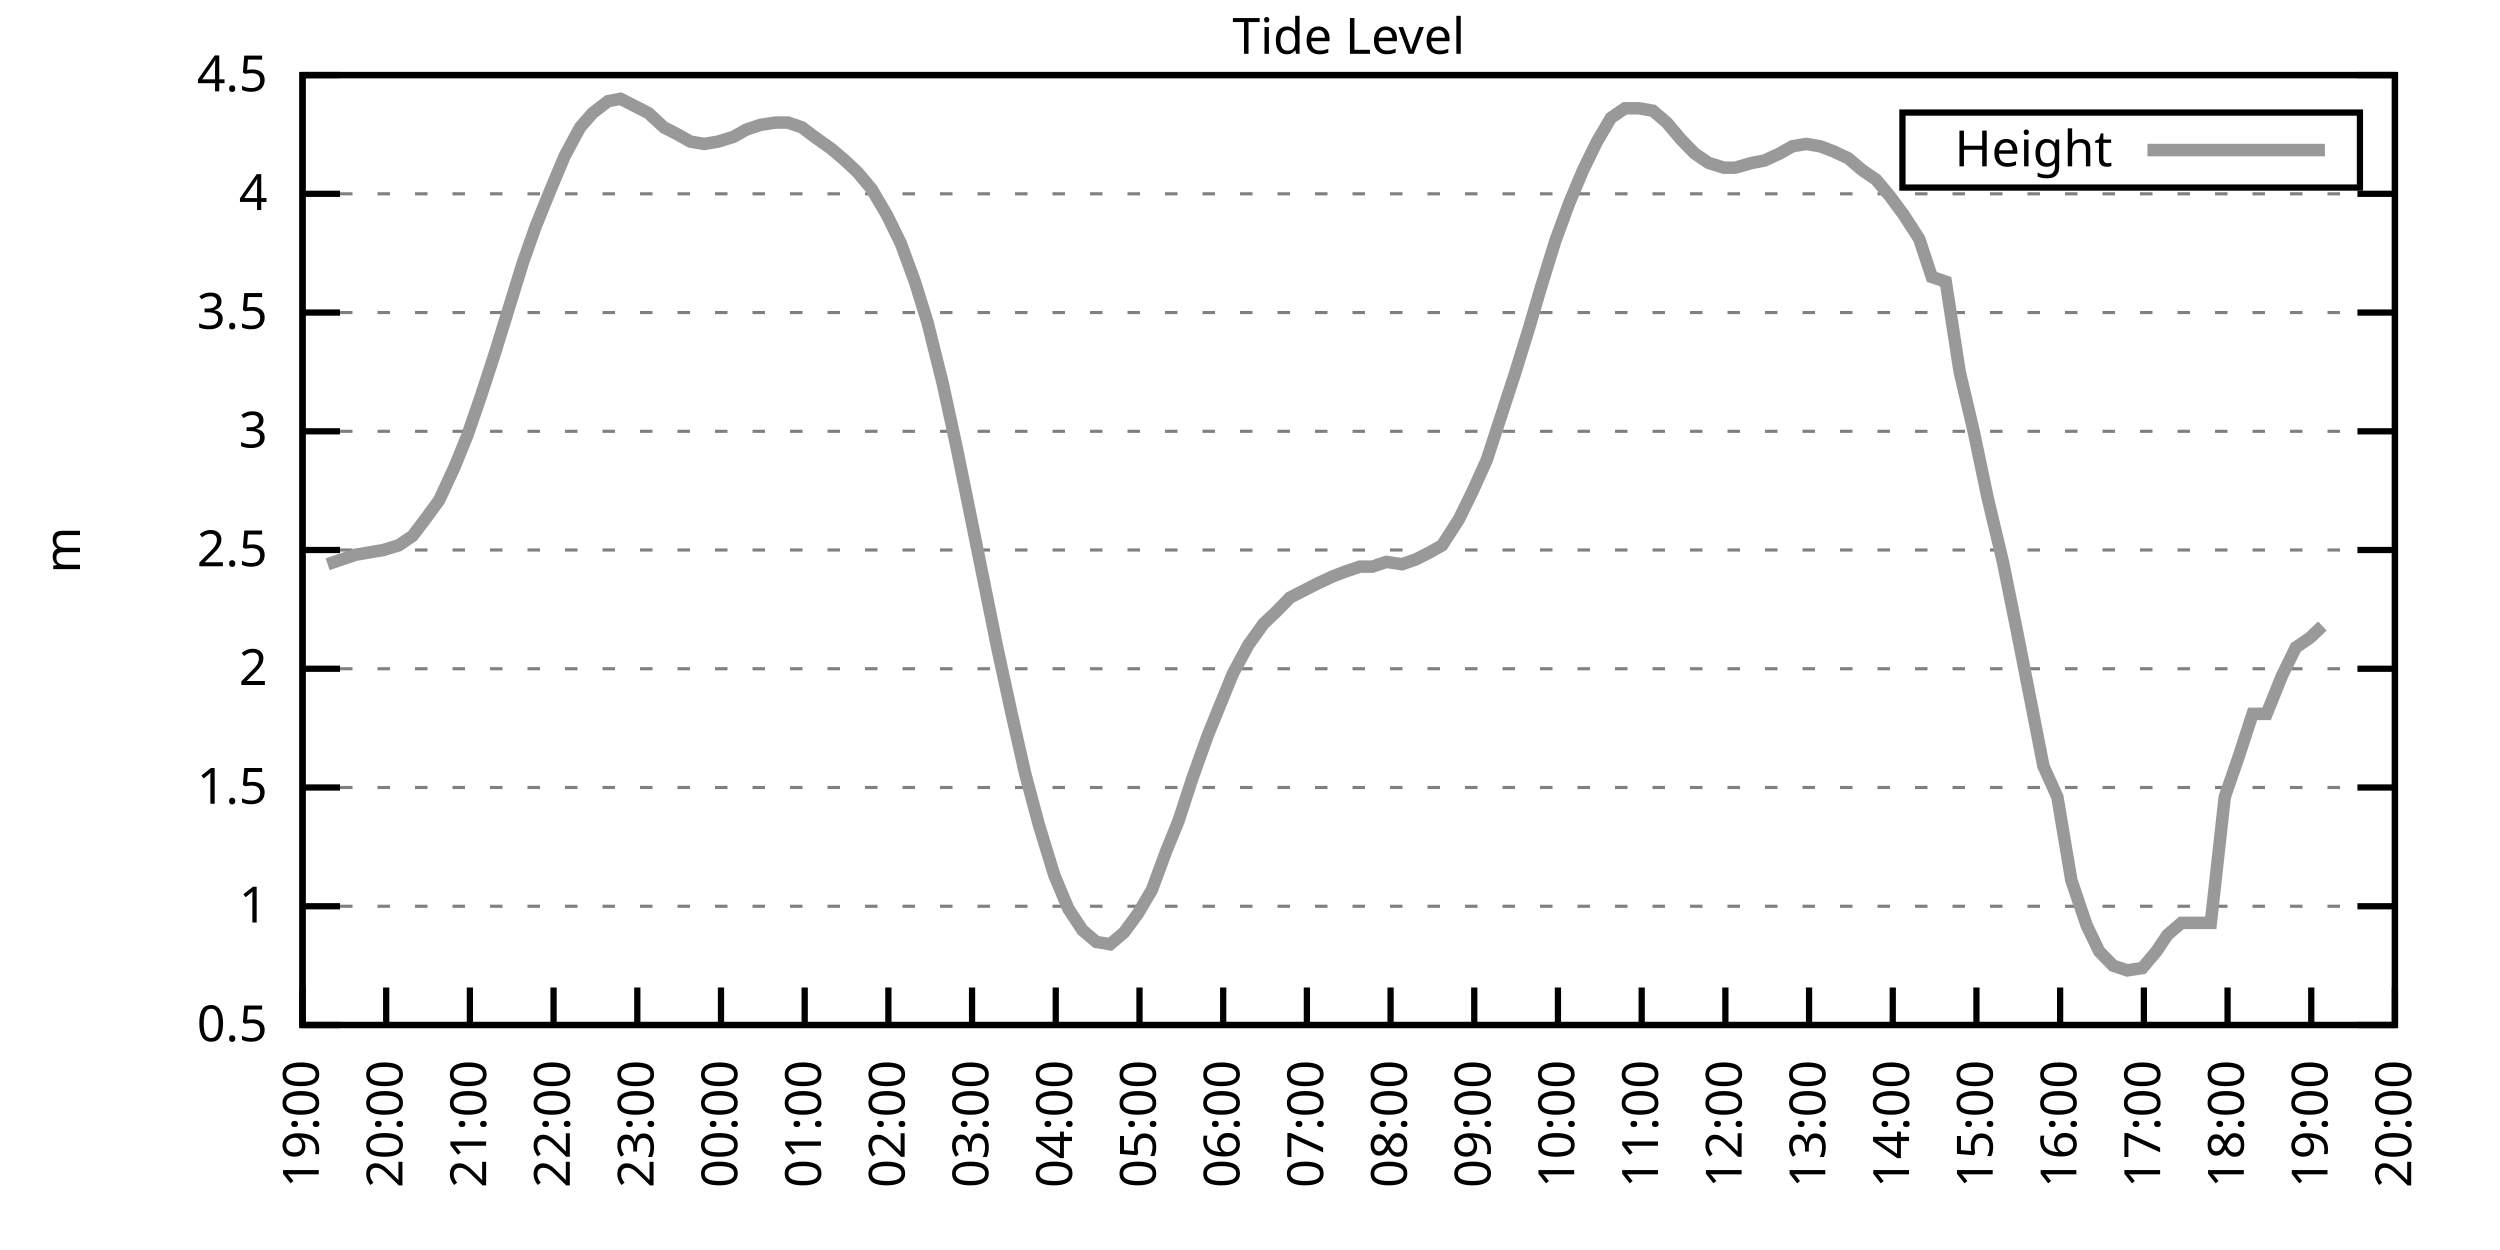
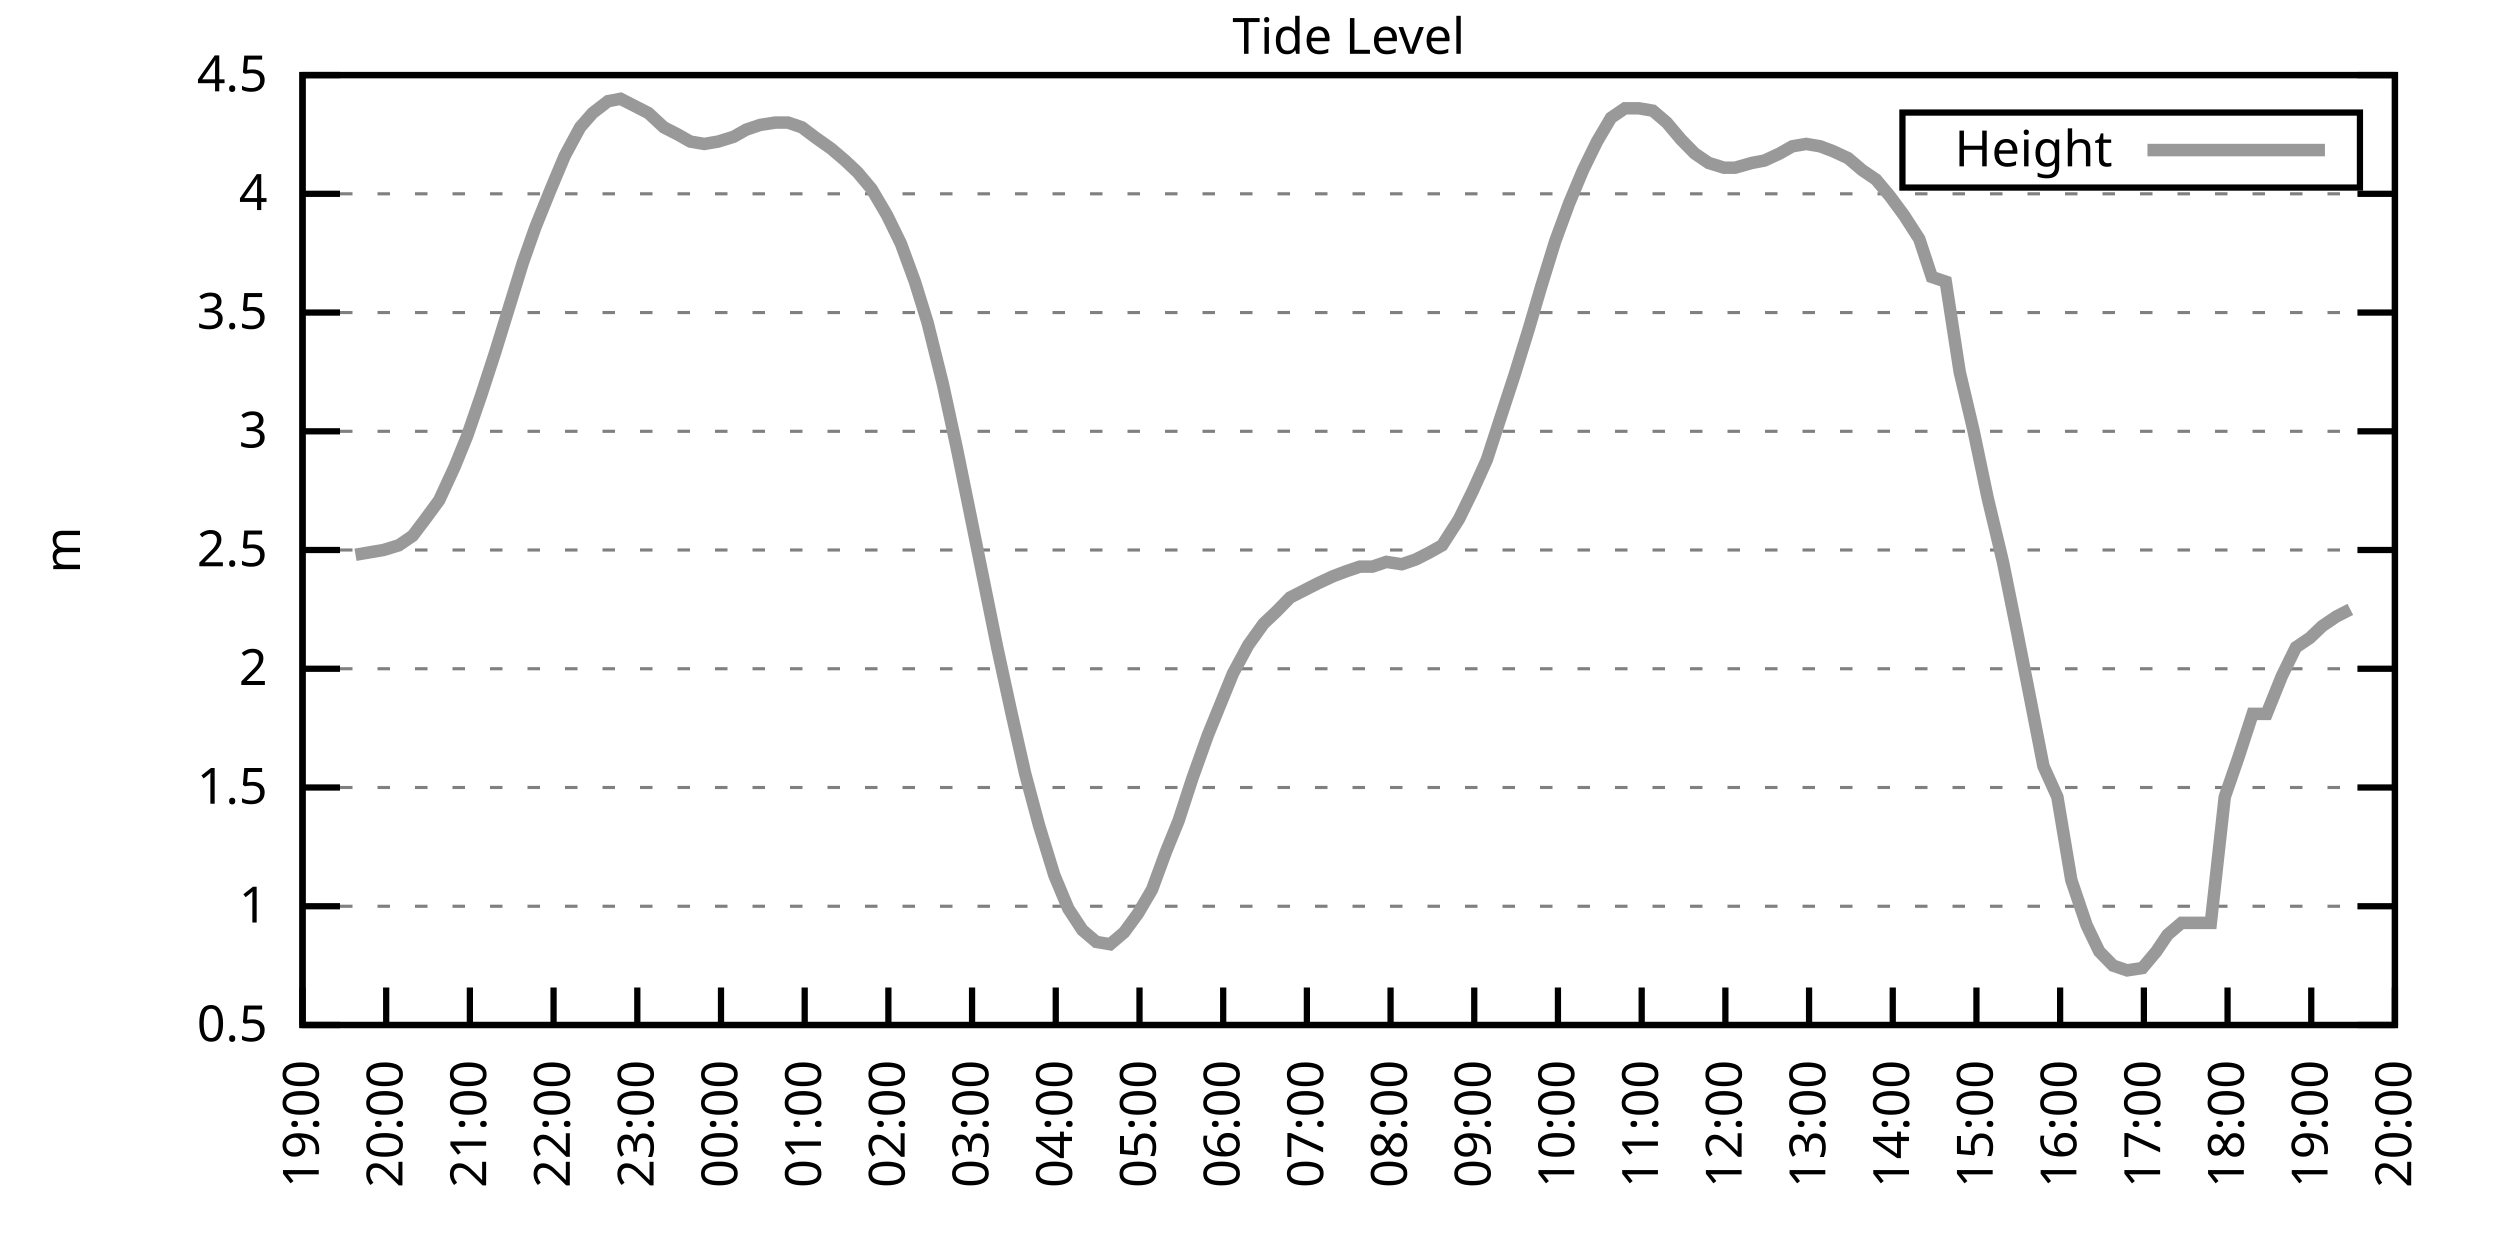
<svg xmlns="http://www.w3.org/2000/svg" xmlns:xlink="http://www.w3.org/1999/xlink" width="400" height="200" viewBox="0 0 400 200">
  <g id="gnuplot_canvas">
    <rect x="0" y="0" width="400" height="200" fill="none" />
    <defs>
      <circle id="gpDot" r="0.5" stroke-width="0.5" stroke="currentColor" />
      <path id="gpPt0" stroke-width="0.333" stroke="currentColor" d="M-1,0 h2 M0,-1 v2" />
      <path id="gpPt1" stroke-width="0.333" stroke="currentColor" d="M-1,-1 L1,1 M1,-1 L-1,1" />
      <path id="gpPt2" stroke-width="0.333" stroke="currentColor" d="M-1,0 L1,0 M0,-1 L0,1 M-1,-1 L1,1 M-1,1 L1,-1" />
      <rect id="gpPt3" stroke-width="0.333" stroke="currentColor" x="-1" y="-1" width="2" height="2" />
      <rect id="gpPt4" stroke-width="0.333" stroke="currentColor" fill="currentColor" x="-1" y="-1" width="2" height="2" />
      <circle id="gpPt5" stroke-width="0.333" stroke="currentColor" cx="0" cy="0" r="1" />
      <use xlink:href="#gpPt5" id="gpPt6" fill="currentColor" stroke="none" />
      <path id="gpPt7" stroke-width="0.333" stroke="currentColor" d="M0,-1.33 L-1.33,0.67 L1.33,0.67 z" />
      <use xlink:href="#gpPt7" id="gpPt8" fill="currentColor" stroke="none" />
      <use xlink:href="#gpPt7" id="gpPt9" stroke="currentColor" transform="rotate(180)" />
      <use xlink:href="#gpPt9" id="gpPt10" fill="currentColor" stroke="none" />
      <use xlink:href="#gpPt3" id="gpPt11" stroke="currentColor" transform="rotate(45)" />
      <use xlink:href="#gpPt11" id="gpPt12" fill="currentColor" stroke="none" />
      <path id="gpPt13" stroke-width="0.333" stroke="currentColor" d="M0,1.330 L1.265,0.411 L0.782,-1.067 L-0.782,-1.076 L-1.265,0.411 z" />
      <use xlink:href="#gpPt13" id="gpPt14" fill="currentColor" stroke="none" />
      <filter id="textbox" filterUnits="objectBoundingBox" x="0" y="0" height="1" width="1">
        <feFlood flood-color="white" flood-opacity="1" result="bgnd" />
        <feComposite in="SourceGraphic" in2="bgnd" operator="atop" />
      </filter>
      <filter id="greybox" filterUnits="objectBoundingBox" x="0" y="0" height="1" width="1">
        <feFlood flood-color="lightgrey" flood-opacity="1" result="grey" />
        <feComposite in="SourceGraphic" in2="grey" operator="atop" />
      </filter>
    </defs>
    <g fill="none" color="white" stroke="currentColor" stroke-width="1.00" stroke-linecap="butt" stroke-linejoin="miter">
</g>
    <g fill="none" color="black" stroke="currentColor" stroke-width="1.00" stroke-linecap="butt" stroke-linejoin="miter">
      <g stroke="none" shape-rendering="crispEdges">
        <polygon fill="rgb(255, 255, 255)" points="48.40,164.00 383.18,164.00 383.18,12.02 48.40,12.02 " />
      </g>
    </g>
    <g fill="none" color="black" stroke="currentColor" stroke-width="1.00" stroke-linecap="butt" stroke-linejoin="miter">
</g>
    <g fill="none" color="black" stroke="black" stroke-width="0.50" stroke-linecap="butt" stroke-linejoin="miter">
</g>
    <g fill="none" color="gray" stroke="currentColor" stroke-width="0.50" stroke-linecap="butt" stroke-linejoin="miter">
      <path stroke="gray" stroke-dasharray="2,4" class="gridline" d="M48.40,164.00 L383.19,164.00  " />
    </g>
    <g fill="none" color="gray" stroke="gray" stroke-width="1.00" stroke-linecap="butt" stroke-linejoin="miter">
</g>
    <g fill="none" color="black" stroke="currentColor" stroke-width="1.00" stroke-linecap="butt" stroke-linejoin="miter">
      <path stroke="black" d="M48.40,164.00 L54.40,164.00 M383.19,164.00 L377.19,164.00  " />
      <g transform="translate(42.80,166.60)" stroke="none" fill="black" font-family="Sans" font-size="8.00" text-anchor="end">
        <text>
          <tspan font-family="Sans"> 0.5</tspan>
        </text>
      </g>
    </g>
    <g fill="none" color="black" stroke="currentColor" stroke-width="1.00" stroke-linecap="butt" stroke-linejoin="miter">
</g>
    <g fill="none" color="black" stroke="black" stroke-width="0.50" stroke-linecap="butt" stroke-linejoin="miter">
</g>
    <g fill="none" color="gray" stroke="currentColor" stroke-width="0.50" stroke-linecap="butt" stroke-linejoin="miter">
      <path stroke="gray" stroke-dasharray="2,4" class="gridline" d="M48.40,145.00 L383.19,145.00  " />
    </g>
    <g fill="none" color="gray" stroke="gray" stroke-width="1.00" stroke-linecap="butt" stroke-linejoin="miter">
</g>
    <g fill="none" color="black" stroke="currentColor" stroke-width="1.00" stroke-linecap="butt" stroke-linejoin="miter">
      <path stroke="black" d="M48.40,145.00 L54.40,145.00 M383.19,145.00 L377.19,145.00  " />
      <g transform="translate(42.80,147.60)" stroke="none" fill="black" font-family="Sans" font-size="8.00" text-anchor="end">
        <text>
          <tspan font-family="Sans"> 1</tspan>
        </text>
      </g>
    </g>
    <g fill="none" color="black" stroke="currentColor" stroke-width="1.00" stroke-linecap="butt" stroke-linejoin="miter">
</g>
    <g fill="none" color="black" stroke="black" stroke-width="0.50" stroke-linecap="butt" stroke-linejoin="miter">
</g>
    <g fill="none" color="gray" stroke="currentColor" stroke-width="0.50" stroke-linecap="butt" stroke-linejoin="miter">
      <path stroke="gray" stroke-dasharray="2,4" class="gridline" d="M48.40,126.00 L383.19,126.00  " />
    </g>
    <g fill="none" color="gray" stroke="gray" stroke-width="1.00" stroke-linecap="butt" stroke-linejoin="miter">
</g>
    <g fill="none" color="black" stroke="currentColor" stroke-width="1.00" stroke-linecap="butt" stroke-linejoin="miter">
      <path stroke="black" d="M48.40,126.00 L54.40,126.00 M383.19,126.00 L377.19,126.00  " />
      <g transform="translate(42.80,128.60)" stroke="none" fill="black" font-family="Sans" font-size="8.00" text-anchor="end">
        <text>
          <tspan font-family="Sans"> 1.5</tspan>
        </text>
      </g>
    </g>
    <g fill="none" color="black" stroke="currentColor" stroke-width="1.00" stroke-linecap="butt" stroke-linejoin="miter">
</g>
    <g fill="none" color="black" stroke="black" stroke-width="0.50" stroke-linecap="butt" stroke-linejoin="miter">
</g>
    <g fill="none" color="gray" stroke="currentColor" stroke-width="0.50" stroke-linecap="butt" stroke-linejoin="miter">
      <path stroke="gray" stroke-dasharray="2,4" class="gridline" d="M48.40,107.00 L383.19,107.00  " />
    </g>
    <g fill="none" color="gray" stroke="gray" stroke-width="1.00" stroke-linecap="butt" stroke-linejoin="miter">
</g>
    <g fill="none" color="black" stroke="currentColor" stroke-width="1.00" stroke-linecap="butt" stroke-linejoin="miter">
      <path stroke="black" d="M48.40,107.00 L54.40,107.00 M383.19,107.00 L377.19,107.00  " />
      <g transform="translate(42.80,109.60)" stroke="none" fill="black" font-family="Sans" font-size="8.00" text-anchor="end">
        <text>
          <tspan font-family="Sans"> 2</tspan>
        </text>
      </g>
    </g>
    <g fill="none" color="black" stroke="currentColor" stroke-width="1.00" stroke-linecap="butt" stroke-linejoin="miter">
</g>
    <g fill="none" color="black" stroke="black" stroke-width="0.50" stroke-linecap="butt" stroke-linejoin="miter">
</g>
    <g fill="none" color="gray" stroke="currentColor" stroke-width="0.50" stroke-linecap="butt" stroke-linejoin="miter">
      <path stroke="gray" stroke-dasharray="2,4" class="gridline" d="M48.40,88.00 L383.19,88.00  " />
    </g>
    <g fill="none" color="gray" stroke="gray" stroke-width="1.00" stroke-linecap="butt" stroke-linejoin="miter">
</g>
    <g fill="none" color="black" stroke="currentColor" stroke-width="1.00" stroke-linecap="butt" stroke-linejoin="miter">
      <path stroke="black" d="M48.40,88.00 L54.40,88.00 M383.19,88.00 L377.19,88.00  " />
      <g transform="translate(42.80,90.60)" stroke="none" fill="black" font-family="Sans" font-size="8.00" text-anchor="end">
        <text>
          <tspan font-family="Sans"> 2.5</tspan>
        </text>
      </g>
    </g>
    <g fill="none" color="black" stroke="currentColor" stroke-width="1.00" stroke-linecap="butt" stroke-linejoin="miter">
</g>
    <g fill="none" color="black" stroke="black" stroke-width="0.50" stroke-linecap="butt" stroke-linejoin="miter">
</g>
    <g fill="none" color="gray" stroke="currentColor" stroke-width="0.50" stroke-linecap="butt" stroke-linejoin="miter">
      <path stroke="gray" stroke-dasharray="2,4" class="gridline" d="M48.40,69.01 L383.19,69.01  " />
    </g>
    <g fill="none" color="gray" stroke="gray" stroke-width="1.00" stroke-linecap="butt" stroke-linejoin="miter">
</g>
    <g fill="none" color="black" stroke="currentColor" stroke-width="1.00" stroke-linecap="butt" stroke-linejoin="miter">
      <path stroke="black" d="M48.40,69.01 L54.40,69.01 M383.19,69.01 L377.19,69.01  " />
      <g transform="translate(42.80,71.61)" stroke="none" fill="black" font-family="Sans" font-size="8.00" text-anchor="end">
        <text>
          <tspan font-family="Sans"> 3</tspan>
        </text>
      </g>
    </g>
    <g fill="none" color="black" stroke="currentColor" stroke-width="1.00" stroke-linecap="butt" stroke-linejoin="miter">
</g>
    <g fill="none" color="black" stroke="black" stroke-width="0.50" stroke-linecap="butt" stroke-linejoin="miter">
</g>
    <g fill="none" color="gray" stroke="currentColor" stroke-width="0.50" stroke-linecap="butt" stroke-linejoin="miter">
      <path stroke="gray" stroke-dasharray="2,4" class="gridline" d="M48.40,50.01 L383.19,50.01  " />
    </g>
    <g fill="none" color="gray" stroke="gray" stroke-width="1.00" stroke-linecap="butt" stroke-linejoin="miter">
</g>
    <g fill="none" color="black" stroke="currentColor" stroke-width="1.00" stroke-linecap="butt" stroke-linejoin="miter">
      <path stroke="black" d="M48.40,50.01 L54.40,50.01 M383.19,50.01 L377.19,50.01  " />
      <g transform="translate(42.80,52.61)" stroke="none" fill="black" font-family="Sans" font-size="8.00" text-anchor="end">
        <text>
          <tspan font-family="Sans"> 3.5</tspan>
        </text>
      </g>
    </g>
    <g fill="none" color="black" stroke="currentColor" stroke-width="1.00" stroke-linecap="butt" stroke-linejoin="miter">
</g>
    <g fill="none" color="black" stroke="black" stroke-width="0.50" stroke-linecap="butt" stroke-linejoin="miter">
</g>
    <g fill="none" color="gray" stroke="currentColor" stroke-width="0.50" stroke-linecap="butt" stroke-linejoin="miter">
      <path stroke="gray" stroke-dasharray="2,4" class="gridline" d="M48.40,31.01 L383.19,31.01  " />
    </g>
    <g fill="none" color="gray" stroke="gray" stroke-width="1.00" stroke-linecap="butt" stroke-linejoin="miter">
</g>
    <g fill="none" color="black" stroke="currentColor" stroke-width="1.00" stroke-linecap="butt" stroke-linejoin="miter">
      <path stroke="black" d="M48.40,31.01 L54.40,31.01 M383.19,31.01 L377.19,31.01  " />
      <g transform="translate(42.80,33.61)" stroke="none" fill="black" font-family="Sans" font-size="8.00" text-anchor="end">
        <text>
          <tspan font-family="Sans"> 4</tspan>
        </text>
      </g>
    </g>
    <g fill="none" color="black" stroke="currentColor" stroke-width="1.00" stroke-linecap="butt" stroke-linejoin="miter">
</g>
    <g fill="none" color="black" stroke="black" stroke-width="0.50" stroke-linecap="butt" stroke-linejoin="miter">
</g>
    <g fill="none" color="gray" stroke="currentColor" stroke-width="0.50" stroke-linecap="butt" stroke-linejoin="miter">
      <path stroke="gray" stroke-dasharray="2,4" class="gridline" d="M48.40,12.01 L383.19,12.01  " />
    </g>
    <g fill="none" color="gray" stroke="gray" stroke-width="1.00" stroke-linecap="butt" stroke-linejoin="miter">
</g>
    <g fill="none" color="black" stroke="currentColor" stroke-width="1.00" stroke-linecap="butt" stroke-linejoin="miter">
      <path stroke="black" d="M48.40,12.01 L54.40,12.01 M383.19,12.01 L377.19,12.01  " />
      <g transform="translate(42.80,14.61)" stroke="none" fill="black" font-family="Sans" font-size="8.00" text-anchor="end">
        <text>
          <tspan font-family="Sans"> 4.5</tspan>
        </text>
      </g>
    </g>
    <g fill="none" color="black" stroke="currentColor" stroke-width="1.00" stroke-linecap="butt" stroke-linejoin="miter">
      <path stroke="black" d="M48.40,164.00 L48.40,158.00  " />
      <g transform="translate(51.00,169.60) rotate(270.00)" stroke="none" fill="black" font-family="Sans" font-size="8.00" text-anchor="end">
        <text>
          <tspan font-family="Sans">19:00</tspan>
        </text>
      </g>
    </g>
    <g fill="none" color="black" stroke="currentColor" stroke-width="1.00" stroke-linecap="butt" stroke-linejoin="miter">
      <path stroke="black" d="M61.79,164.00 L61.79,158.00  " />
      <g transform="translate(64.39,169.60) rotate(270.00)" stroke="none" fill="black" font-family="Sans" font-size="8.00" text-anchor="end">
        <text>
          <tspan font-family="Sans">20:00</tspan>
        </text>
      </g>
    </g>
    <g fill="none" color="black" stroke="currentColor" stroke-width="1.00" stroke-linecap="butt" stroke-linejoin="miter">
      <path stroke="black" d="M75.18,164.00 L75.18,158.00  " />
      <g transform="translate(77.78,169.60) rotate(270.00)" stroke="none" fill="black" font-family="Sans" font-size="8.00" text-anchor="end">
        <text>
          <tspan font-family="Sans">21:00</tspan>
        </text>
      </g>
    </g>
    <g fill="none" color="black" stroke="currentColor" stroke-width="1.00" stroke-linecap="butt" stroke-linejoin="miter">
      <path stroke="black" d="M88.57,164.00 L88.57,158.00  " />
      <g transform="translate(91.17,169.60) rotate(270.00)" stroke="none" fill="black" font-family="Sans" font-size="8.00" text-anchor="end">
        <text>
          <tspan font-family="Sans">22:00</tspan>
        </text>
      </g>
    </g>
    <g fill="none" color="black" stroke="currentColor" stroke-width="1.00" stroke-linecap="butt" stroke-linejoin="miter">
      <path stroke="black" d="M101.97,164.00 L101.97,158.00  " />
      <g transform="translate(104.57,169.60) rotate(270.00)" stroke="none" fill="black" font-family="Sans" font-size="8.00" text-anchor="end">
        <text>
          <tspan font-family="Sans">23:00</tspan>
        </text>
      </g>
    </g>
    <g fill="none" color="black" stroke="currentColor" stroke-width="1.00" stroke-linecap="butt" stroke-linejoin="miter">
      <path stroke="black" d="M115.36,164.00 L115.36,158.00  " />
      <g transform="translate(117.96,169.60) rotate(270.00)" stroke="none" fill="black" font-family="Sans" font-size="8.00" text-anchor="end">
        <text>
          <tspan font-family="Sans">00:00</tspan>
        </text>
      </g>
    </g>
    <g fill="none" color="black" stroke="currentColor" stroke-width="1.00" stroke-linecap="butt" stroke-linejoin="miter">
      <path stroke="black" d="M128.75,164.00 L128.75,158.00  " />
      <g transform="translate(131.35,169.60) rotate(270.00)" stroke="none" fill="black" font-family="Sans" font-size="8.00" text-anchor="end">
        <text>
          <tspan font-family="Sans">01:00</tspan>
        </text>
      </g>
    </g>
    <g fill="none" color="black" stroke="currentColor" stroke-width="1.00" stroke-linecap="butt" stroke-linejoin="miter">
      <path stroke="black" d="M142.14,164.00 L142.14,158.00  " />
      <g transform="translate(144.74,169.60) rotate(270.00)" stroke="none" fill="black" font-family="Sans" font-size="8.00" text-anchor="end">
        <text>
          <tspan font-family="Sans">02:00</tspan>
        </text>
      </g>
    </g>
    <g fill="none" color="black" stroke="currentColor" stroke-width="1.00" stroke-linecap="butt" stroke-linejoin="miter">
      <path stroke="black" d="M155.53,164.00 L155.53,158.00  " />
      <g transform="translate(158.13,169.60) rotate(270.00)" stroke="none" fill="black" font-family="Sans" font-size="8.00" text-anchor="end">
        <text>
          <tspan font-family="Sans">03:00</tspan>
        </text>
      </g>
    </g>
    <g fill="none" color="black" stroke="currentColor" stroke-width="1.00" stroke-linecap="butt" stroke-linejoin="miter">
      <path stroke="black" d="M168.92,164.00 L168.92,158.00  " />
      <g transform="translate(171.52,169.60) rotate(270.00)" stroke="none" fill="black" font-family="Sans" font-size="8.00" text-anchor="end">
        <text>
          <tspan font-family="Sans">04:00</tspan>
        </text>
      </g>
    </g>
    <g fill="none" color="black" stroke="currentColor" stroke-width="1.00" stroke-linecap="butt" stroke-linejoin="miter">
      <path stroke="black" d="M182.32,164.00 L182.32,158.00  " />
      <g transform="translate(184.92,169.60) rotate(270.00)" stroke="none" fill="black" font-family="Sans" font-size="8.00" text-anchor="end">
        <text>
          <tspan font-family="Sans">05:00</tspan>
        </text>
      </g>
    </g>
    <g fill="none" color="black" stroke="currentColor" stroke-width="1.00" stroke-linecap="butt" stroke-linejoin="miter">
      <path stroke="black" d="M195.71,164.00 L195.71,158.00  " />
      <g transform="translate(198.31,169.60) rotate(270.00)" stroke="none" fill="black" font-family="Sans" font-size="8.00" text-anchor="end">
        <text>
          <tspan font-family="Sans">06:00</tspan>
        </text>
      </g>
    </g>
    <g fill="none" color="black" stroke="currentColor" stroke-width="1.00" stroke-linecap="butt" stroke-linejoin="miter">
      <path stroke="black" d="M209.10,164.00 L209.10,158.00  " />
      <g transform="translate(211.70,169.60) rotate(270.00)" stroke="none" fill="black" font-family="Sans" font-size="8.00" text-anchor="end">
        <text>
          <tspan font-family="Sans">07:00</tspan>
        </text>
      </g>
    </g>
    <g fill="none" color="black" stroke="currentColor" stroke-width="1.00" stroke-linecap="butt" stroke-linejoin="miter">
      <path stroke="black" d="M222.49,164.00 L222.49,158.00  " />
      <g transform="translate(225.09,169.60) rotate(270.00)" stroke="none" fill="black" font-family="Sans" font-size="8.00" text-anchor="end">
        <text>
          <tspan font-family="Sans">08:00</tspan>
        </text>
      </g>
    </g>
    <g fill="none" color="black" stroke="currentColor" stroke-width="1.00" stroke-linecap="butt" stroke-linejoin="miter">
      <path stroke="black" d="M235.88,164.00 L235.88,158.00  " />
      <g transform="translate(238.48,169.60) rotate(270.00)" stroke="none" fill="black" font-family="Sans" font-size="8.00" text-anchor="end">
        <text>
          <tspan font-family="Sans">09:00</tspan>
        </text>
      </g>
    </g>
    <g fill="none" color="black" stroke="currentColor" stroke-width="1.00" stroke-linecap="butt" stroke-linejoin="miter">
      <path stroke="black" d="M249.27,164.00 L249.27,158.00  " />
      <g transform="translate(251.87,169.60) rotate(270.00)" stroke="none" fill="black" font-family="Sans" font-size="8.00" text-anchor="end">
        <text>
          <tspan font-family="Sans">10:00</tspan>
        </text>
      </g>
    </g>
    <g fill="none" color="black" stroke="currentColor" stroke-width="1.00" stroke-linecap="butt" stroke-linejoin="miter">
      <path stroke="black" d="M262.67,164.00 L262.67,158.00  " />
      <g transform="translate(265.27,169.60) rotate(270.00)" stroke="none" fill="black" font-family="Sans" font-size="8.00" text-anchor="end">
        <text>
          <tspan font-family="Sans">11:00</tspan>
        </text>
      </g>
    </g>
    <g fill="none" color="black" stroke="currentColor" stroke-width="1.00" stroke-linecap="butt" stroke-linejoin="miter">
      <path stroke="black" d="M276.06,164.00 L276.06,158.00  " />
      <g transform="translate(278.66,169.60) rotate(270.00)" stroke="none" fill="black" font-family="Sans" font-size="8.00" text-anchor="end">
        <text>
          <tspan font-family="Sans">12:00</tspan>
        </text>
      </g>
    </g>
    <g fill="none" color="black" stroke="currentColor" stroke-width="1.00" stroke-linecap="butt" stroke-linejoin="miter">
      <path stroke="black" d="M289.45,164.00 L289.45,158.00  " />
      <g transform="translate(292.05,169.60) rotate(270.00)" stroke="none" fill="black" font-family="Sans" font-size="8.00" text-anchor="end">
        <text>
          <tspan font-family="Sans">13:00</tspan>
        </text>
      </g>
    </g>
    <g fill="none" color="black" stroke="currentColor" stroke-width="1.00" stroke-linecap="butt" stroke-linejoin="miter">
      <path stroke="black" d="M302.84,164.00 L302.84,158.00  " />
      <g transform="translate(305.44,169.60) rotate(270.00)" stroke="none" fill="black" font-family="Sans" font-size="8.00" text-anchor="end">
        <text>
          <tspan font-family="Sans">14:00</tspan>
        </text>
      </g>
    </g>
    <g fill="none" color="black" stroke="currentColor" stroke-width="1.00" stroke-linecap="butt" stroke-linejoin="miter">
      <path stroke="black" d="M316.23,164.00 L316.23,158.00  " />
      <g transform="translate(318.83,169.60) rotate(270.00)" stroke="none" fill="black" font-family="Sans" font-size="8.00" text-anchor="end">
        <text>
          <tspan font-family="Sans">15:00</tspan>
        </text>
      </g>
    </g>
    <g fill="none" color="black" stroke="currentColor" stroke-width="1.00" stroke-linecap="butt" stroke-linejoin="miter">
      <path stroke="black" d="M329.62,164.00 L329.62,158.00  " />
      <g transform="translate(332.22,169.60) rotate(270.00)" stroke="none" fill="black" font-family="Sans" font-size="8.00" text-anchor="end">
        <text>
          <tspan font-family="Sans">16:00</tspan>
        </text>
      </g>
    </g>
    <g fill="none" color="black" stroke="currentColor" stroke-width="1.00" stroke-linecap="butt" stroke-linejoin="miter">
      <path stroke="black" d="M343.02,164.00 L343.02,158.00  " />
      <g transform="translate(345.62,169.60) rotate(270.00)" stroke="none" fill="black" font-family="Sans" font-size="8.00" text-anchor="end">
        <text>
          <tspan font-family="Sans">17:00</tspan>
        </text>
      </g>
    </g>
    <g fill="none" color="black" stroke="currentColor" stroke-width="1.00" stroke-linecap="butt" stroke-linejoin="miter">
      <path stroke="black" d="M356.41,164.00 L356.41,158.00  " />
      <g transform="translate(359.01,169.60) rotate(270.00)" stroke="none" fill="black" font-family="Sans" font-size="8.00" text-anchor="end">
        <text>
          <tspan font-family="Sans">18:00</tspan>
        </text>
      </g>
    </g>
    <g fill="none" color="black" stroke="currentColor" stroke-width="1.00" stroke-linecap="butt" stroke-linejoin="miter">
      <path stroke="black" d="M369.80,164.00 L369.80,158.00  " />
      <g transform="translate(372.40,169.60) rotate(270.00)" stroke="none" fill="black" font-family="Sans" font-size="8.00" text-anchor="end">
        <text>
          <tspan font-family="Sans">19:00</tspan>
        </text>
      </g>
    </g>
    <g fill="none" color="black" stroke="currentColor" stroke-width="1.00" stroke-linecap="butt" stroke-linejoin="miter">
      <path stroke="black" d="M383.19,164.00 L383.19,158.00  " />
      <g transform="translate(385.79,169.60) rotate(270.00)" stroke="none" fill="black" font-family="Sans" font-size="8.00" text-anchor="end">
        <text>
          <tspan font-family="Sans">20:00</tspan>
        </text>
      </g>
    </g>
    <g fill="none" color="black" stroke="currentColor" stroke-width="1.00" stroke-linecap="butt" stroke-linejoin="miter">
</g>
    <g fill="none" color="black" stroke="currentColor" stroke-width="1.00" stroke-linecap="butt" stroke-linejoin="miter">
      <path stroke="black" d="M48.40,12.01 L48.40,164.00 L383.19,164.00 L383.19,12.01 L48.40,12.01 Z  " />
    </g>
    <g fill="none" color="black" stroke="currentColor" stroke-width="1.00" stroke-linecap="butt" stroke-linejoin="miter">
</g>
    <g fill="none" color="black" stroke="currentColor" stroke-width="1.00" stroke-linecap="butt" stroke-linejoin="miter">
      <path stroke="black" d="M304.39,30.01 L304.39,18.01 L377.59,18.01 L377.59,30.01 L304.39,30.01 Z  " />
    </g>
    <g id="Tide_level_plot_1">
      <g fill="none" color="white" stroke="black" stroke-width="2.00" stroke-linecap="butt" stroke-linejoin="miter">
</g>
      <g fill="none" color="black" stroke="currentColor" stroke-width="2.00" stroke-linecap="butt" stroke-linejoin="miter">
        <g transform="translate(337.99,26.61)" stroke="none" fill="black" font-family="Sans" font-size="8.00" text-anchor="end">
          <text>
            <tspan font-family="Sans">Height</tspan>
          </text>
        </g>
      </g>
      <g fill="none" color="black" stroke="currentColor" stroke-width="2.00" stroke-linecap="butt" stroke-linejoin="miter">
-         <path stroke="rgb(153, 153, 153)" d="M343.59,24.01 L371.99,24.01 M52.42,90.28 L54.65,89.52 L56.88,88.76 L59.11,88.38 L61.35,88.00 L63.80,87.25   L66.03,85.73 L68.04,83.07 L70.27,80.03 L72.73,74.71 L74.74,69.77 L76.97,63.31 L79.20,56.47 L81.43,49.25   L83.66,42.03 L85.67,36.33 L88.13,30.25 L90.36,24.93 L92.82,20.37 L94.82,18.09 L97.28,16.19 L99.29,15.81   L101.52,16.95 L103.75,18.09 L106.21,20.37 L108.44,21.51 L110.45,22.65 L112.68,23.03 L114.91,22.65 L117.37,21.89   L119.38,20.75 L121.61,19.99 L124.06,19.61 L126.07,19.61 L128.30,20.37 L130.31,21.89 L132.99,23.79 L135.22,25.69   L137.23,27.59 L139.46,30.25 L141.92,34.43 L144.15,38.99 L146.38,45.07 L148.39,51.53 L150.85,61.41 L153.08,71.67   L155.09,81.55 L157.32,92.56 L159.55,103.58 L161.78,113.84 L164.01,123.72 L166.25,132.08 L168.70,140.06 L170.93,145.38   L173.17,148.80 L175.40,150.70 L177.63,151.08 L179.86,149.18 L182.09,146.14 L184.32,142.34 L186.56,136.26 L188.57,131.32   L190.80,124.48 L193.25,117.64 L195.26,112.70 L197.27,107.76 L199.73,103.20 L202.18,99.78 L204.19,97.88 L206.42,95.60   L208.65,94.46 L210.88,93.32 L213.34,92.18 L215.35,91.42 L217.58,90.66 L219.59,90.66 L221.82,89.90 L224.28,90.28   L226.51,89.52 L228.74,88.38 L230.75,87.25 L233.43,83.07 L235.66,78.51 L237.89,73.57 L240.12,66.73 L242.36,59.89   L244.59,52.67 L246.60,45.83 L248.83,38.61 L251.06,32.53 L253.29,27.21 L255.52,22.65 L257.76,18.85 L259.99,17.33   L262.22,17.33 L264.45,17.71 L266.68,19.61 L268.92,22.27 L271.15,24.55 L273.38,26.07 L275.83,26.83 L277.62,26.83   L280.30,26.07 L282.31,25.69 L284.76,24.55 L286.77,23.41 L289.00,23.03 L291.23,23.41 L293.24,24.17 L295.70,25.31   L297.93,27.21 L300.16,28.73 L302.39,31.39 L304.63,34.43 L307.08,38.23 L309.09,44.31 L311.32,45.07 L313.55,59.51   L315.79,69.01 L318.02,79.65 L320.47,89.90 L322.70,100.92 L324.94,112.32 L326.95,122.58 L329.18,127.52 L331.41,140.82   L333.86,148.04 L335.87,152.22 L338.10,154.50 L340.34,155.26 L342.79,154.88 L345.02,152.22 L346.81,149.56 L349.04,147.66   L351.50,147.66 L353.73,147.66 L355.96,127.52 L358.19,121.06 L360.42,114.22 L362.66,114.22 L365.11,108.14 L367.34,103.58   L369.58,102.06 L371.58,100.16  " />
+         <path stroke="rgb(153, 153, 153)" d="M343.59,24.01 L371.99,24.01 M56.88,88.76 L59.11,88.38 L61.35,88.00 L63.80,87.25 L66.03,85.73 L68.04,83.07   L70.27,80.03 L72.73,74.71 L74.74,69.77 L76.97,63.31 L79.20,56.47 L81.43,49.25 L83.66,42.03 L85.67,36.33   L88.13,30.25 L90.36,24.93 L92.82,20.37 L94.82,18.09 L97.28,16.19 L99.29,15.81 L101.52,16.95 L103.75,18.09   L106.21,20.37 L108.44,21.51 L110.45,22.65 L112.68,23.03 L114.91,22.65 L117.37,21.89 L119.38,20.75 L121.61,19.99   L124.06,19.61 L126.07,19.61 L128.30,20.37 L130.31,21.89 L132.99,23.79 L135.22,25.69 L137.23,27.59 L139.46,30.25   L141.92,34.43 L144.15,38.99 L146.38,45.07 L148.39,51.53 L150.85,61.41 L153.08,71.67 L155.09,81.55 L157.32,92.56   L159.55,103.58 L161.78,113.84 L164.01,123.72 L166.25,132.08 L168.70,140.06 L170.93,145.38 L173.17,148.80 L175.40,150.70   L177.63,151.08 L179.86,149.18 L182.09,146.14 L184.32,142.34 L186.56,136.26 L188.57,131.32 L190.80,124.48 L193.25,117.64   L195.26,112.70 L197.27,107.76 L199.73,103.20 L202.18,99.78 L204.19,97.88 L206.42,95.60 L208.65,94.46 L210.88,93.32   L213.34,92.18 L215.35,91.42 L217.58,90.66 L219.59,90.66 L221.82,89.90 L224.28,90.28 L226.51,89.52 L228.74,88.38   L230.75,87.25 L233.43,83.07 L235.66,78.51 L237.89,73.57 L240.12,66.73 L242.36,59.89 L244.59,52.67 L246.60,45.83   L248.83,38.61 L251.06,32.53 L253.29,27.21 L255.52,22.65 L257.76,18.85 L259.99,17.33 L262.22,17.33 L264.45,17.71   L266.68,19.61 L268.92,22.27 L271.15,24.55 L273.38,26.07 L275.83,26.83 L277.62,26.83 L280.30,26.07 L282.31,25.69   L284.76,24.55 L286.77,23.41 L289.00,23.03 L291.23,23.41 L293.24,24.17 L295.70,25.31 L297.93,27.21 L300.16,28.73   L302.39,31.39 L304.63,34.43 L307.08,38.23 L309.09,44.31 L311.32,45.07 L313.55,59.51 L315.79,69.01 L318.02,79.65   L320.47,89.90 L322.70,100.92 L324.94,112.32 L326.95,122.58 L329.18,127.52 L331.41,140.82 L333.86,148.04 L335.87,152.22   L338.10,154.50 L340.34,155.26 L342.79,154.88 L345.02,152.22 L346.81,149.56 L349.04,147.66 L351.50,147.66 L353.73,147.66   L355.96,127.52 L358.19,121.06 L360.42,114.22 L362.66,114.22 L365.11,108.14 L367.34,103.58 L369.58,102.06 L371.58,100.16   L373.82,98.64 L376.05,97.50  " />
      </g>
    </g>
    <g fill="none" color="black" stroke="currentColor" stroke-width="2.00" stroke-linecap="butt" stroke-linejoin="miter">
</g>
    <g fill="none" color="black" stroke="black" stroke-width="1.00" stroke-linecap="butt" stroke-linejoin="miter">
</g>
    <g fill="none" color="black" stroke="currentColor" stroke-width="1.00" stroke-linecap="butt" stroke-linejoin="miter">
      <path stroke="black" d="M48.40,12.01 L48.40,164.00 L383.19,164.00 L383.19,12.01 L48.40,12.01 Z  " />
      <g transform="translate(12.80,88.01) rotate(270.00)" stroke="none" fill="black" font-family="Sans" font-size="8.00" text-anchor="middle">
        <text>
          <tspan font-family="Sans">m</tspan>
        </text>
      </g>
    </g>
    <g fill="none" color="black" stroke="currentColor" stroke-width="1.00" stroke-linecap="butt" stroke-linejoin="miter">
</g>
    <g fill="none" color="black" stroke="currentColor" stroke-width="1.00" stroke-linecap="butt" stroke-linejoin="miter">
      <g transform="translate(215.79,8.61)" stroke="none" fill="black" font-family="Sans" font-size="8.00" text-anchor="middle">
        <text>
          <tspan font-family="Sans">Tide Level</tspan>
        </text>
      </g>
    </g>
    <g fill="none" color="black" stroke="currentColor" stroke-width="1.00" stroke-linecap="butt" stroke-linejoin="miter">
</g>
  </g>
</svg>
